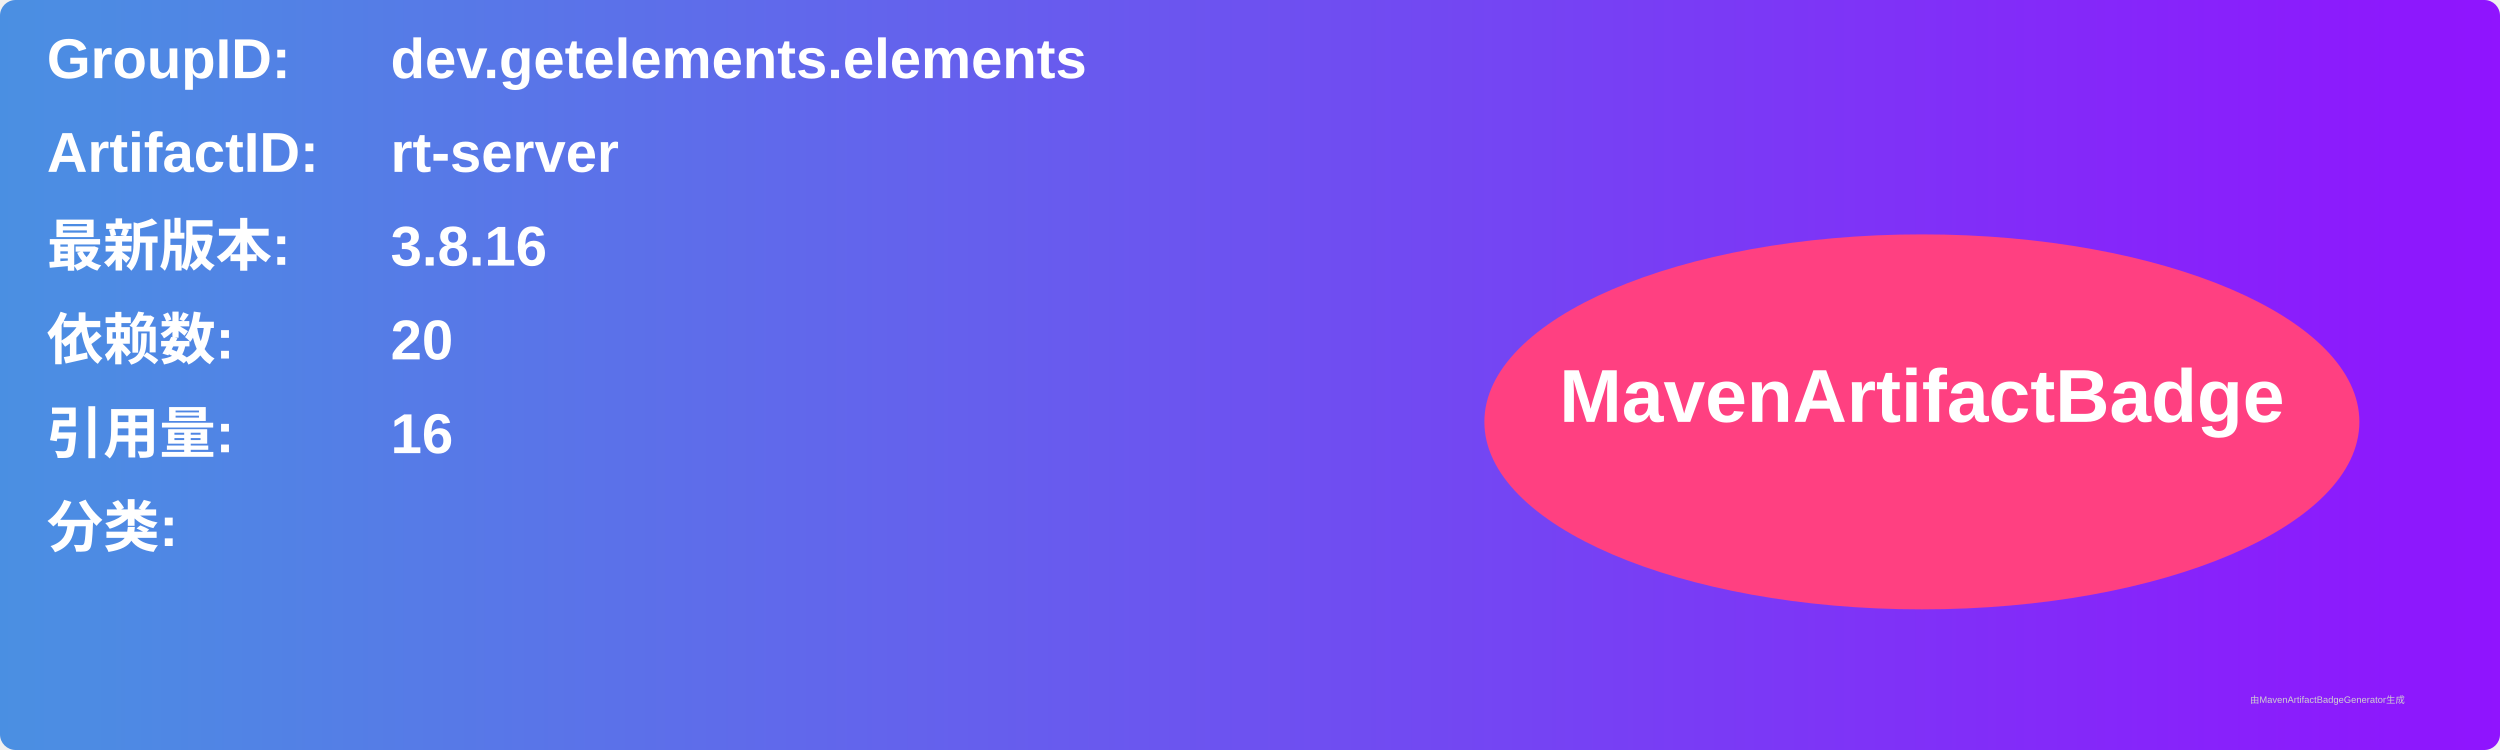
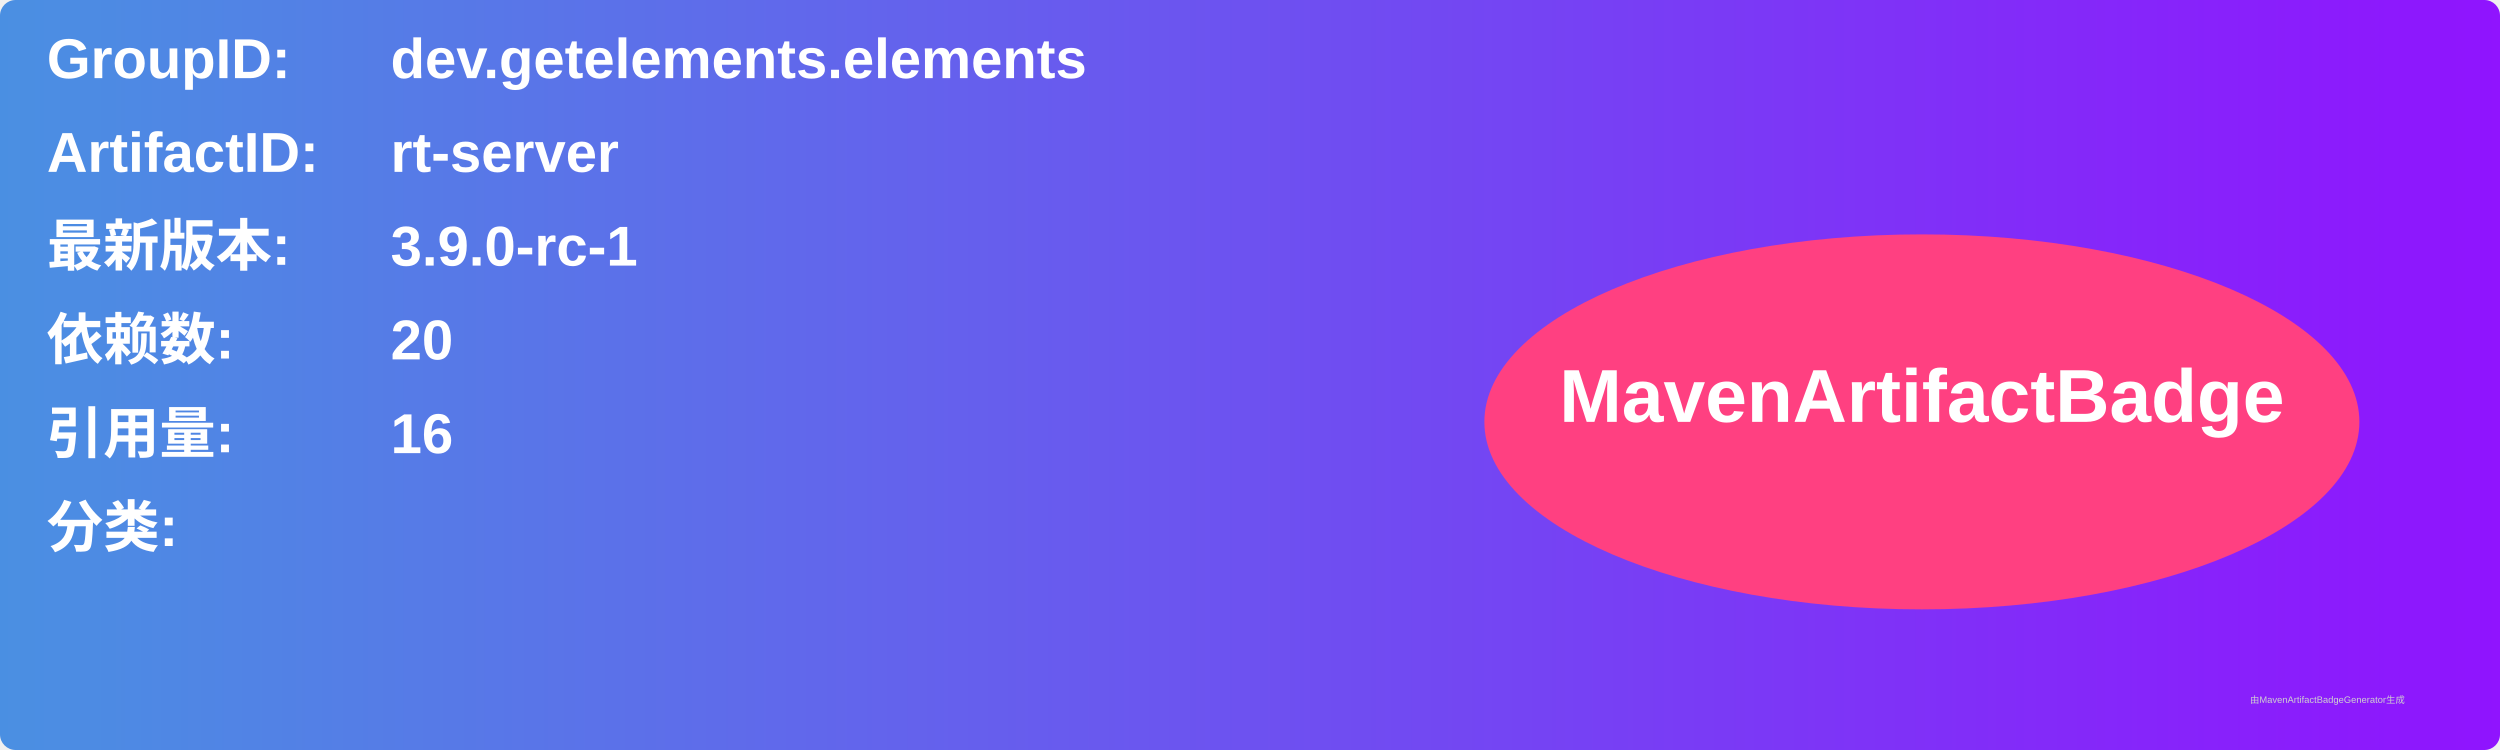
<svg xmlns="http://www.w3.org/2000/svg" width="800" height="240" viewBox="0 0 800 240">
  <linearGradient id="grad" x1="0%" y1="0%" x2="100%" y2="0%">
    <stop offset="0%" stop-color="#4a90e2" />
    <stop offset="100%" stop-color="#9013fe" />
  </linearGradient>
  <rect width="100%" height="100%" rx="5" ry="5" fill="url(#grad)" />
  <g transform="translate(15, 15)">
    <text x="0" y="10" font-family="Arial" font-size="18" fill="white" font-weight="bold" width="260">GroupID:</text>
    <text x="110" y="10" font-family="Arial" font-size="18" fill="white" font-weight="bold" width="460">dev.getelements.elements</text>
    <text x="0" y="40" font-family="Arial" font-size="18" fill="white" font-weight="bold" width="260">ArtifactID:</text>
    <text x="110" y="40" font-family="Arial" font-size="18" fill="white" font-weight="bold" width="460">rt-server</text>
    <text x="0" y="70" font-family="Arial" font-size="18" fill="white" font-weight="bold">最新版本:</text>
    <text x="110" y="70" font-family="Arial" font-size="18" fill="white" font-weight="bold">
-       <tspan font-weight="bold">3.8.16</tspan>
+       <tspan font-weight="bold">3.9.0-rc-1</tspan>
    </text>
    <text x="0" y="100" font-family="Arial" font-size="18" fill="white" font-weight="bold">依赖数: </text>
    <text x="110" y="100" font-family="Arial" font-size="18" fill="white">
      <tspan font-weight="bold">20</tspan>
    </text>
    <text x="0" y="130" font-family="Arial" font-size="18" fill="white" font-weight="bold">引用量: </text>
    <text x="110" y="130" font-family="Arial" font-size="18" fill="white">
      <tspan font-weight="bold">16</tspan>
    </text>
    <text x="0" y="160" font-family="Arial" font-size="18" fill="white" font-weight="bold">分类:</text>
    <text x="10" y="190" font-family="Arial" font-size="10" fill="white">
      <tspan font-weight="bold" />
    </text>
    <ellipse cx="600" cy="120" rx="140" ry="60" fill="#ff4081" />
    <text x="600" y="120" text-anchor="middle" font-family="Arial" font-size="24" fill="white" font-weight="bold">MavenArtifactBadge</text>
  </g>
  <text x="720" y="225" font-family="Arial" font-size="3" fill="#d0d0d0">由MavenArtifactBadgeGenerator生成</text>
</svg>
